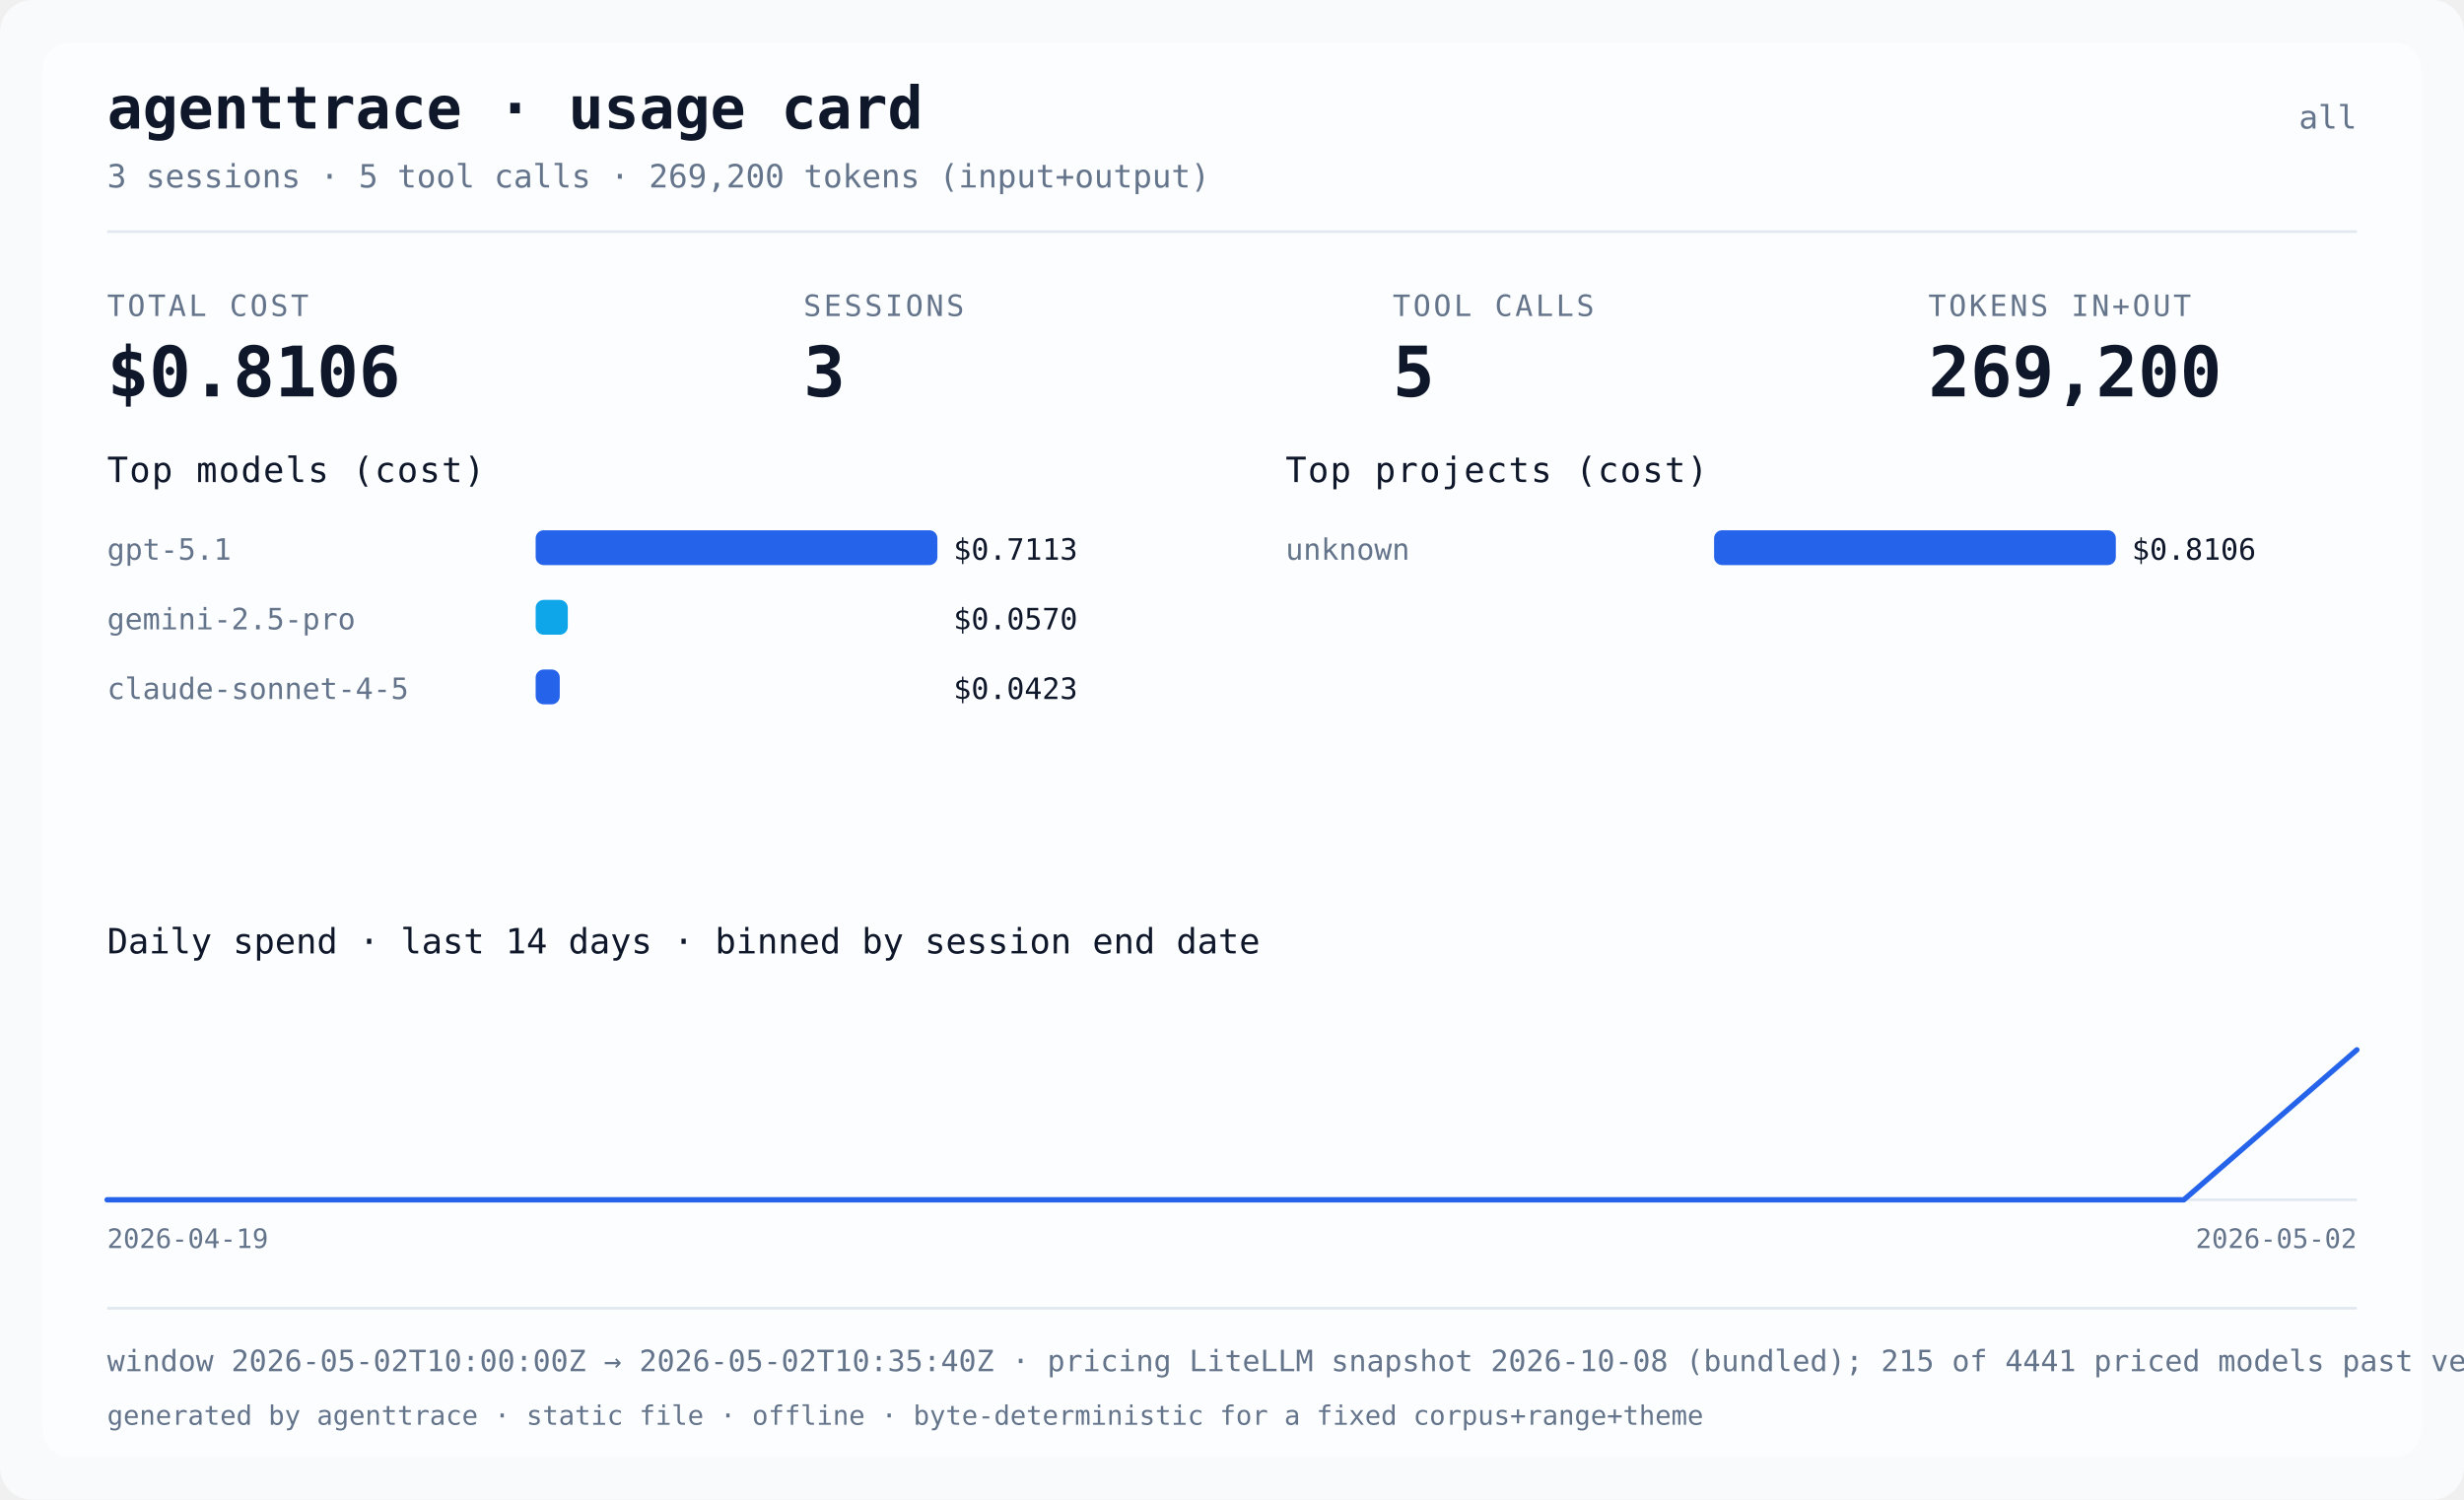
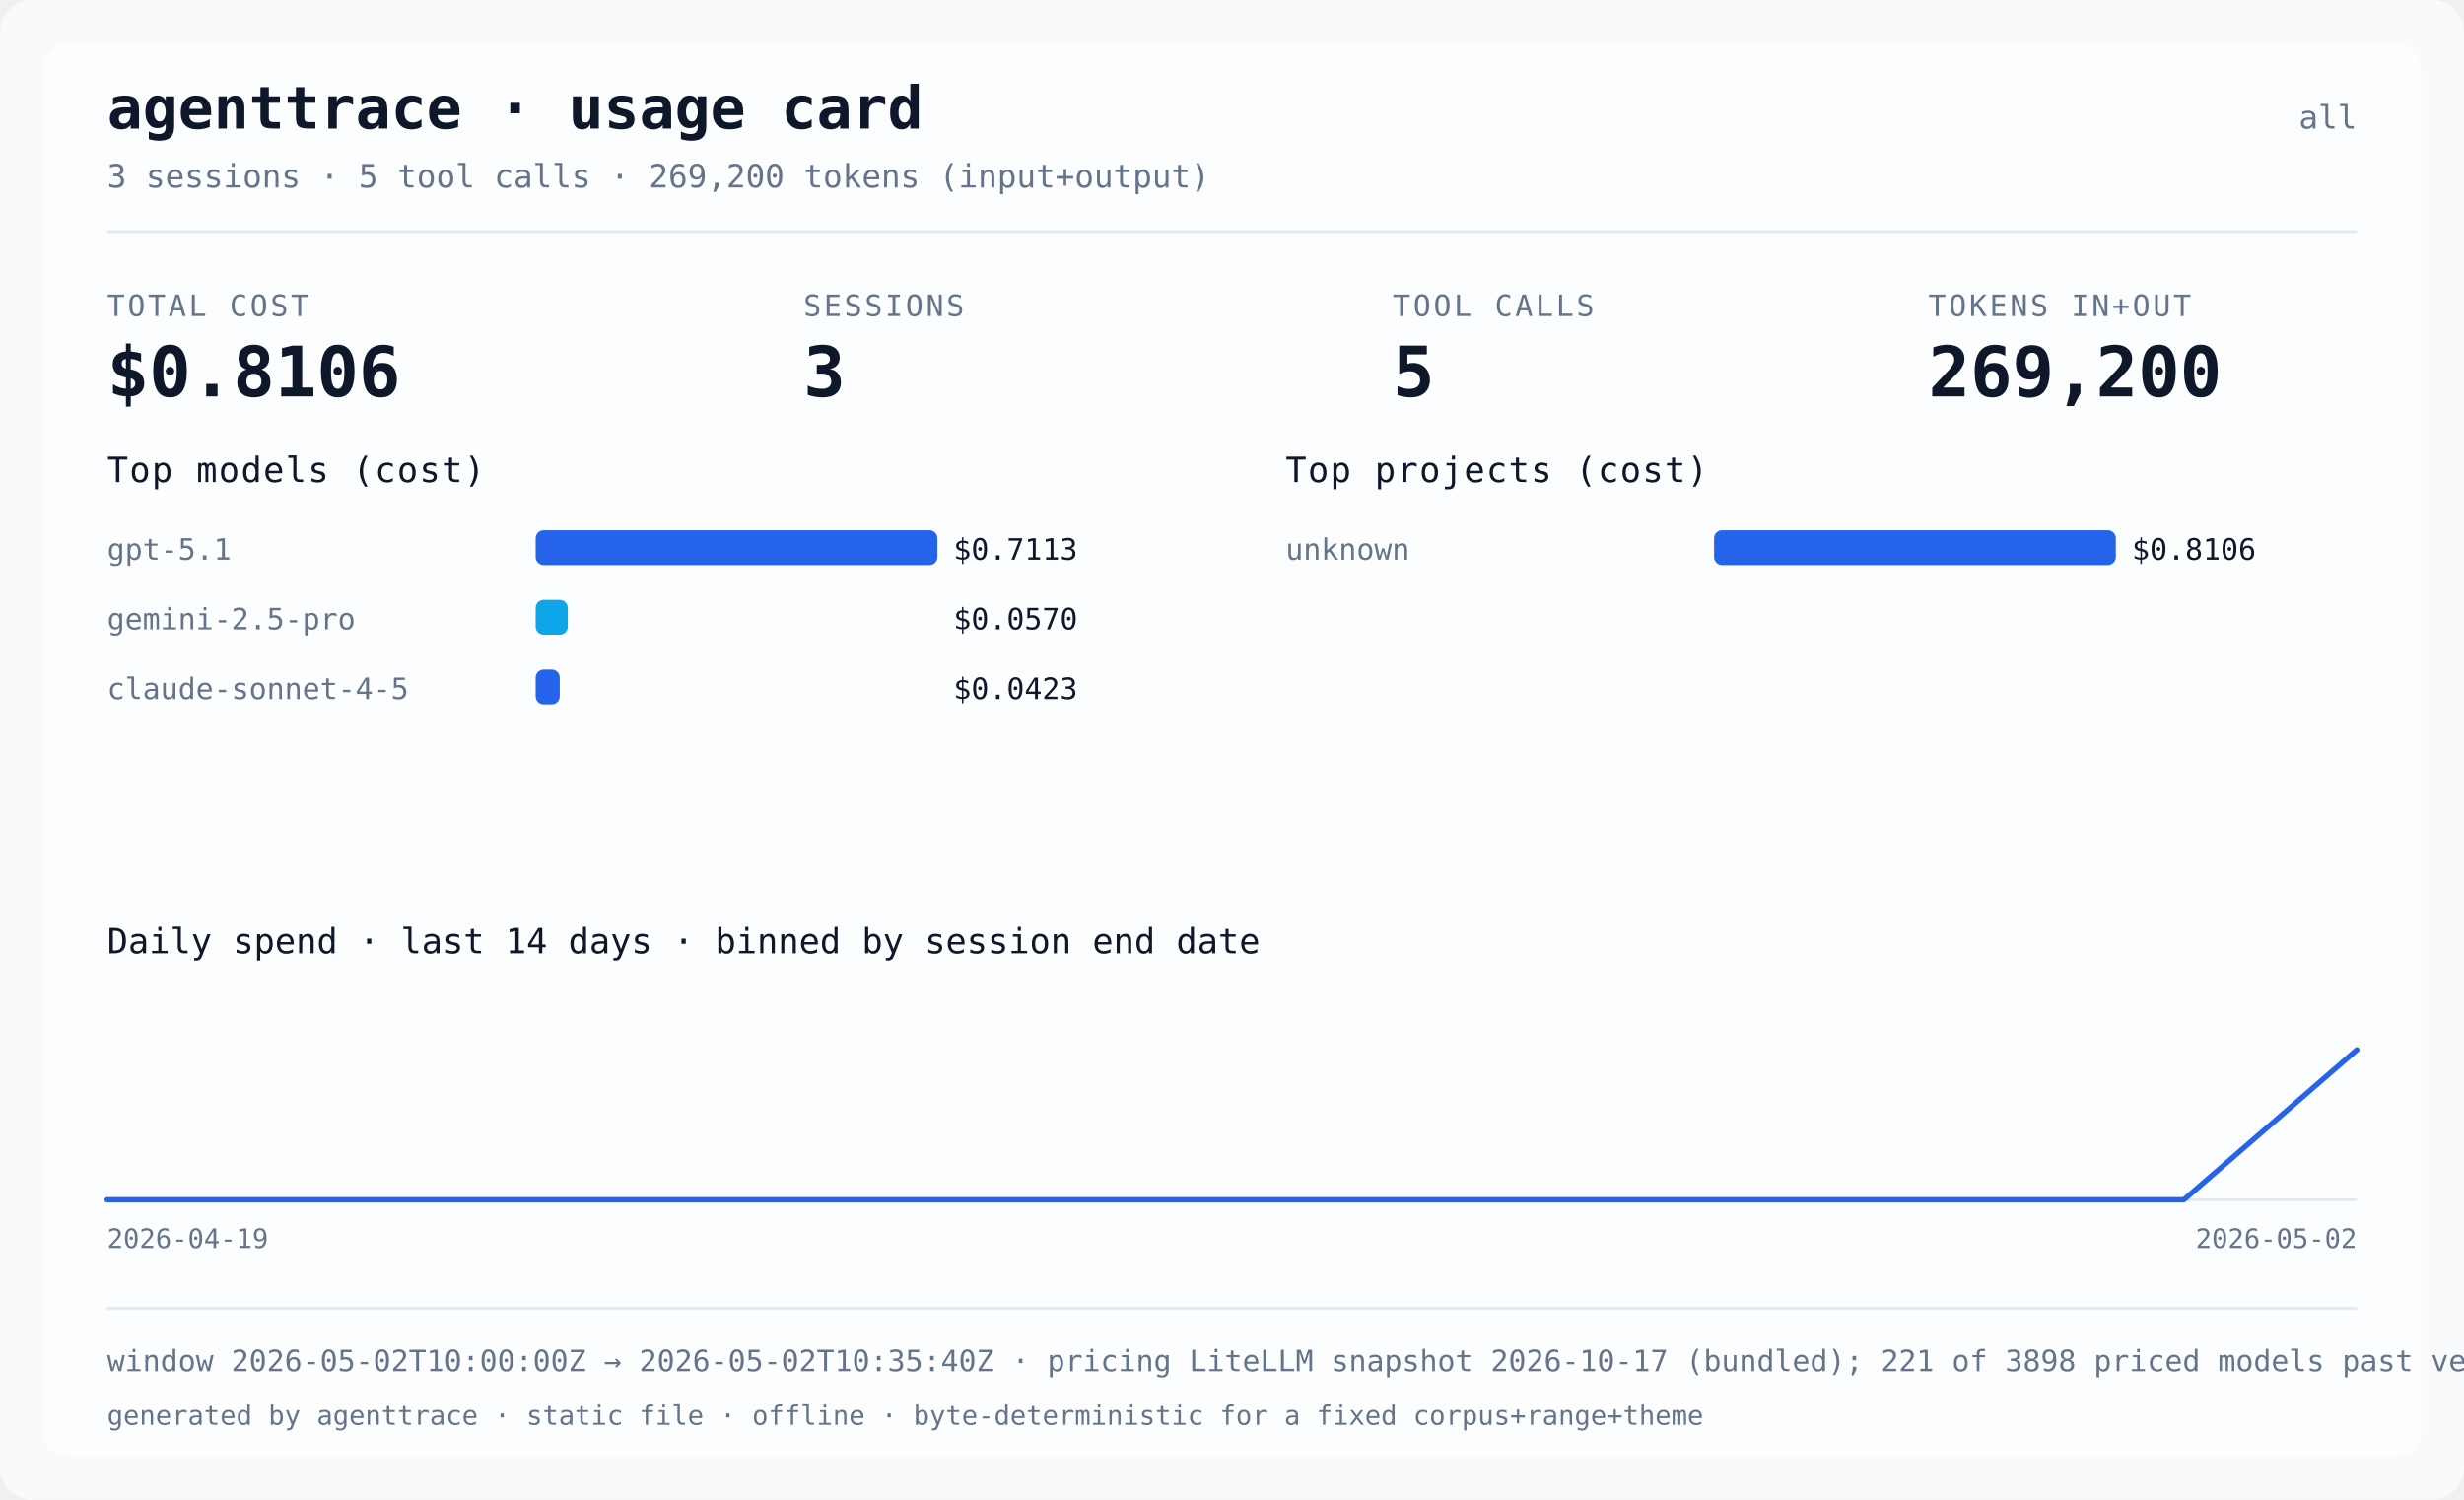
<svg xmlns="http://www.w3.org/2000/svg" width="920" height="560" viewBox="0 0 920 560" role="img" aria-label="agenttrace usage card">
  <style>
@media (prefers-color-scheme: dark) {
.card-bg { fill: #0b1220; }
.card-panel { fill: #111a2e; }
.card-fg { fill: #e2e8f0; }
.card-muted { fill: #8aa0b8; }
.card-bar { fill: #38bdf8; }
.card-bar-alt { fill: #22d3ee; }
.card-spark { stroke: #38bdf8; }
.card-sep { fill: #24344d; }
}
</style>
  <rect class="card-bg" x="0" y="0" width="920" height="560" rx="12" fill="#f8fafc" />
  <rect class="card-panel" x="16" y="16" width="888" height="528" rx="10" fill="#ffffff" fill-opacity="0.6" />
  <text class="card-fg" x="40" y="48" fill="#0f172a" font-size="22" font-weight="bold" font-family="ui-monospace, Menlo, monospace">agenttrace · usage card</text>
  <text class="card-muted" x="880" y="48" text-anchor="end" fill="#64748b" font-size="12" font-family="ui-monospace, Menlo, monospace">all</text>
  <text class="card-muted" x="40" y="70" fill="#64748b" font-size="12" font-family="ui-monospace, Menlo, monospace">3 sessions · 5 tool calls · 269,200 tokens (input+output)</text>
  <rect class="card-sep" x="40" y="86" width="840" height="1" fill="#e2e8f0" />
  <text class="card-muted" x="40" y="118" fill="#64748b" font-size="11" letter-spacing="1" font-family="ui-monospace, Menlo, monospace">TOTAL COST</text>
  <text class="card-fg" x="40" y="148" fill="#0f172a" font-size="26" font-weight="bold" font-family="ui-monospace, Menlo, monospace">$0.8106</text>
  <text class="card-muted" x="300" y="118" fill="#64748b" font-size="11" letter-spacing="1" font-family="ui-monospace, Menlo, monospace">SESSIONS</text>
  <text class="card-fg" x="300" y="148" fill="#0f172a" font-size="26" font-weight="bold" font-family="ui-monospace, Menlo, monospace">3</text>
  <text class="card-muted" x="520" y="118" fill="#64748b" font-size="11" letter-spacing="1" font-family="ui-monospace, Menlo, monospace">TOOL CALLS</text>
  <text class="card-fg" x="520" y="148" fill="#0f172a" font-size="26" font-weight="bold" font-family="ui-monospace, Menlo, monospace">5</text>
  <text class="card-muted" x="720" y="118" fill="#64748b" font-size="11" letter-spacing="1" font-family="ui-monospace, Menlo, monospace">TOKENS IN+OUT</text>
  <text class="card-fg" x="720" y="148" fill="#0f172a" font-size="26" font-weight="bold" font-family="ui-monospace, Menlo, monospace">269,200</text>
  <text class="card-fg" x="40" y="180" fill="#0f172a" font-size="13" font-family="ui-monospace, Menlo, monospace" letter-spacing="0.5">Top models (cost)</text>
  <text class="card-muted" x="40" y="209" fill="#64748b" font-size="11" font-family="ui-monospace, Menlo, monospace">gpt-5.1</text>
  <rect class="card-bar" x="200" y="198" width="150" height="13" rx="3" fill="#2563eb" />
  <text class="card-fg" x="356" y="209" fill="#0f172a" font-size="11" font-family="ui-monospace, Menlo, monospace">$0.7113</text>
  <text class="card-muted" x="40" y="235" fill="#64748b" font-size="11" font-family="ui-monospace, Menlo, monospace">gemini-2.5-pro</text>
  <rect class="card-bar-alt" x="200" y="224" width="12" height="13" rx="3" fill="#0ea5e9" />
  <text class="card-fg" x="356" y="235" fill="#0f172a" font-size="11" font-family="ui-monospace, Menlo, monospace">$0.0570</text>
  <text class="card-muted" x="40" y="261" fill="#64748b" font-size="11" font-family="ui-monospace, Menlo, monospace">claude-sonnet-4-5</text>
  <rect class="card-bar" x="200" y="250" width="9" height="13" rx="3" fill="#2563eb" />
  <text class="card-fg" x="356" y="261" fill="#0f172a" font-size="11" font-family="ui-monospace, Menlo, monospace">$0.0423</text>
  <text class="card-fg" x="480" y="180" fill="#0f172a" font-size="13" font-family="ui-monospace, Menlo, monospace" letter-spacing="0.5">Top projects (cost)</text>
  <text class="card-muted" x="480" y="209" fill="#64748b" font-size="11" font-family="ui-monospace, Menlo, monospace">unknown</text>
  <rect class="card-bar" x="640" y="198" width="150" height="13" rx="3" fill="#2563eb" />
  <text class="card-fg" x="796" y="209" fill="#0f172a" font-size="11" font-family="ui-monospace, Menlo, monospace">$0.8106</text>
  <text class="card-fg" x="40" y="356" fill="#0f172a" font-size="13" font-family="ui-monospace, Menlo, monospace">Daily spend · last 14 days · binned by session end date</text>
  <text class="card-muted" x="40" y="466" fill="#64748b" font-size="10" font-family="ui-monospace, Menlo, monospace">2026-04-19</text>
  <text class="card-muted" x="880" y="466" text-anchor="end" fill="#64748b" font-size="10" font-family="ui-monospace, Menlo, monospace">2026-05-02</text>
  <line class="card-sep" x1="40" y1="448.0" x2="880" y2="448.0" stroke="#e2e8f0" stroke-width="1" />
  <polyline class="card-spark" points="40.0,448.0 104.6,448.0 169.2,448.0 233.8,448.0 298.5,448.0 363.1,448.0 427.7,448.0 492.3,448.0 556.9,448.0 621.5,448.0 686.2,448.0 750.8,448.0 815.4,448.0 880.0,392.0" fill="none" stroke="#2563eb" stroke-width="2" stroke-linejoin="round" stroke-linecap="round" />
  <rect class="card-sep" x="40" y="488" width="840" height="1" fill="#e2e8f0" />
-   <text class="card-muted" x="40" y="512" fill="#64748b" font-size="11" font-family="ui-monospace, Menlo, monospace">window 2026-05-02T10:00:00Z → 2026-05-02T10:35:40Z · pricing LiteLLM snapshot 2026-10-08 (bundled); 215 of 4441 priced models past vendor deprecation · data confidence not assessed</text>
+   <text class="card-muted" x="40" y="512" fill="#64748b" font-size="11" font-family="ui-monospace, Menlo, monospace">window 2026-05-02T10:00:00Z → 2026-05-02T10:35:40Z · pricing LiteLLM snapshot 2026-10-17 (bundled); 221 of 3898 priced models past vendor deprecation · data confidence not assessed</text>
  <text class="card-muted" x="40" y="532" fill="#64748b" font-size="10" font-family="ui-monospace, Menlo, monospace">generated by agenttrace · static file · offline · byte-deterministic for a fixed corpus+range+theme</text>
</svg>
